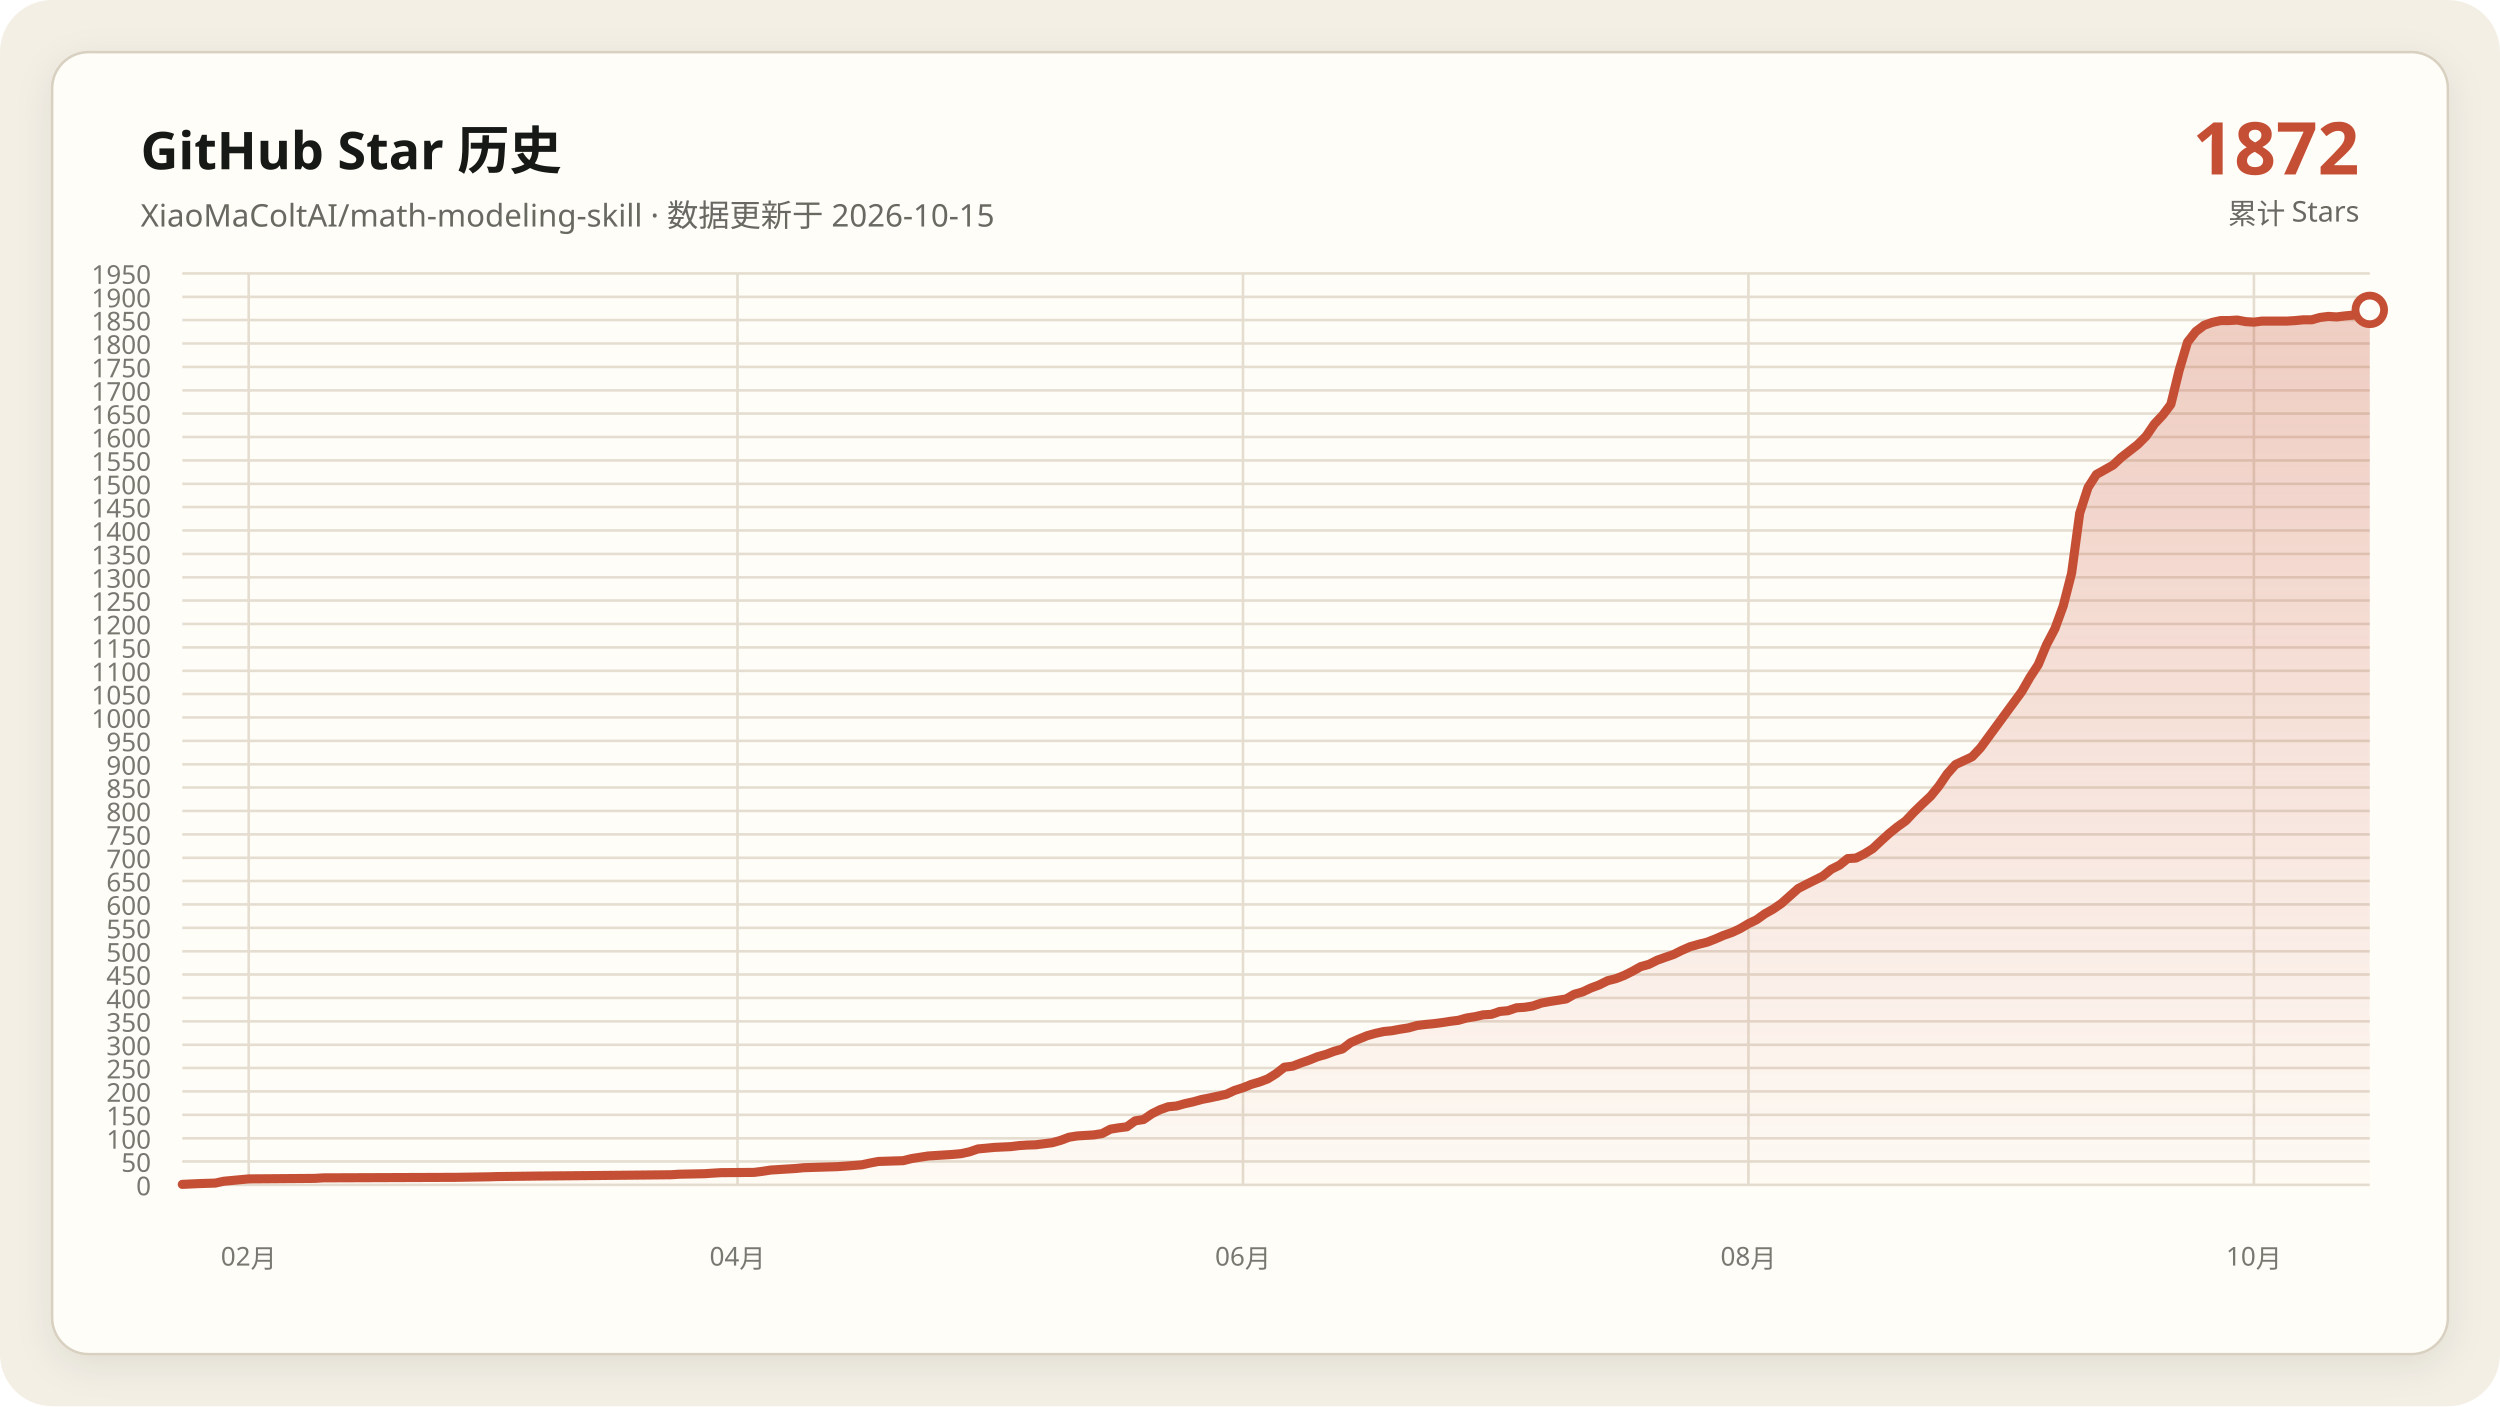
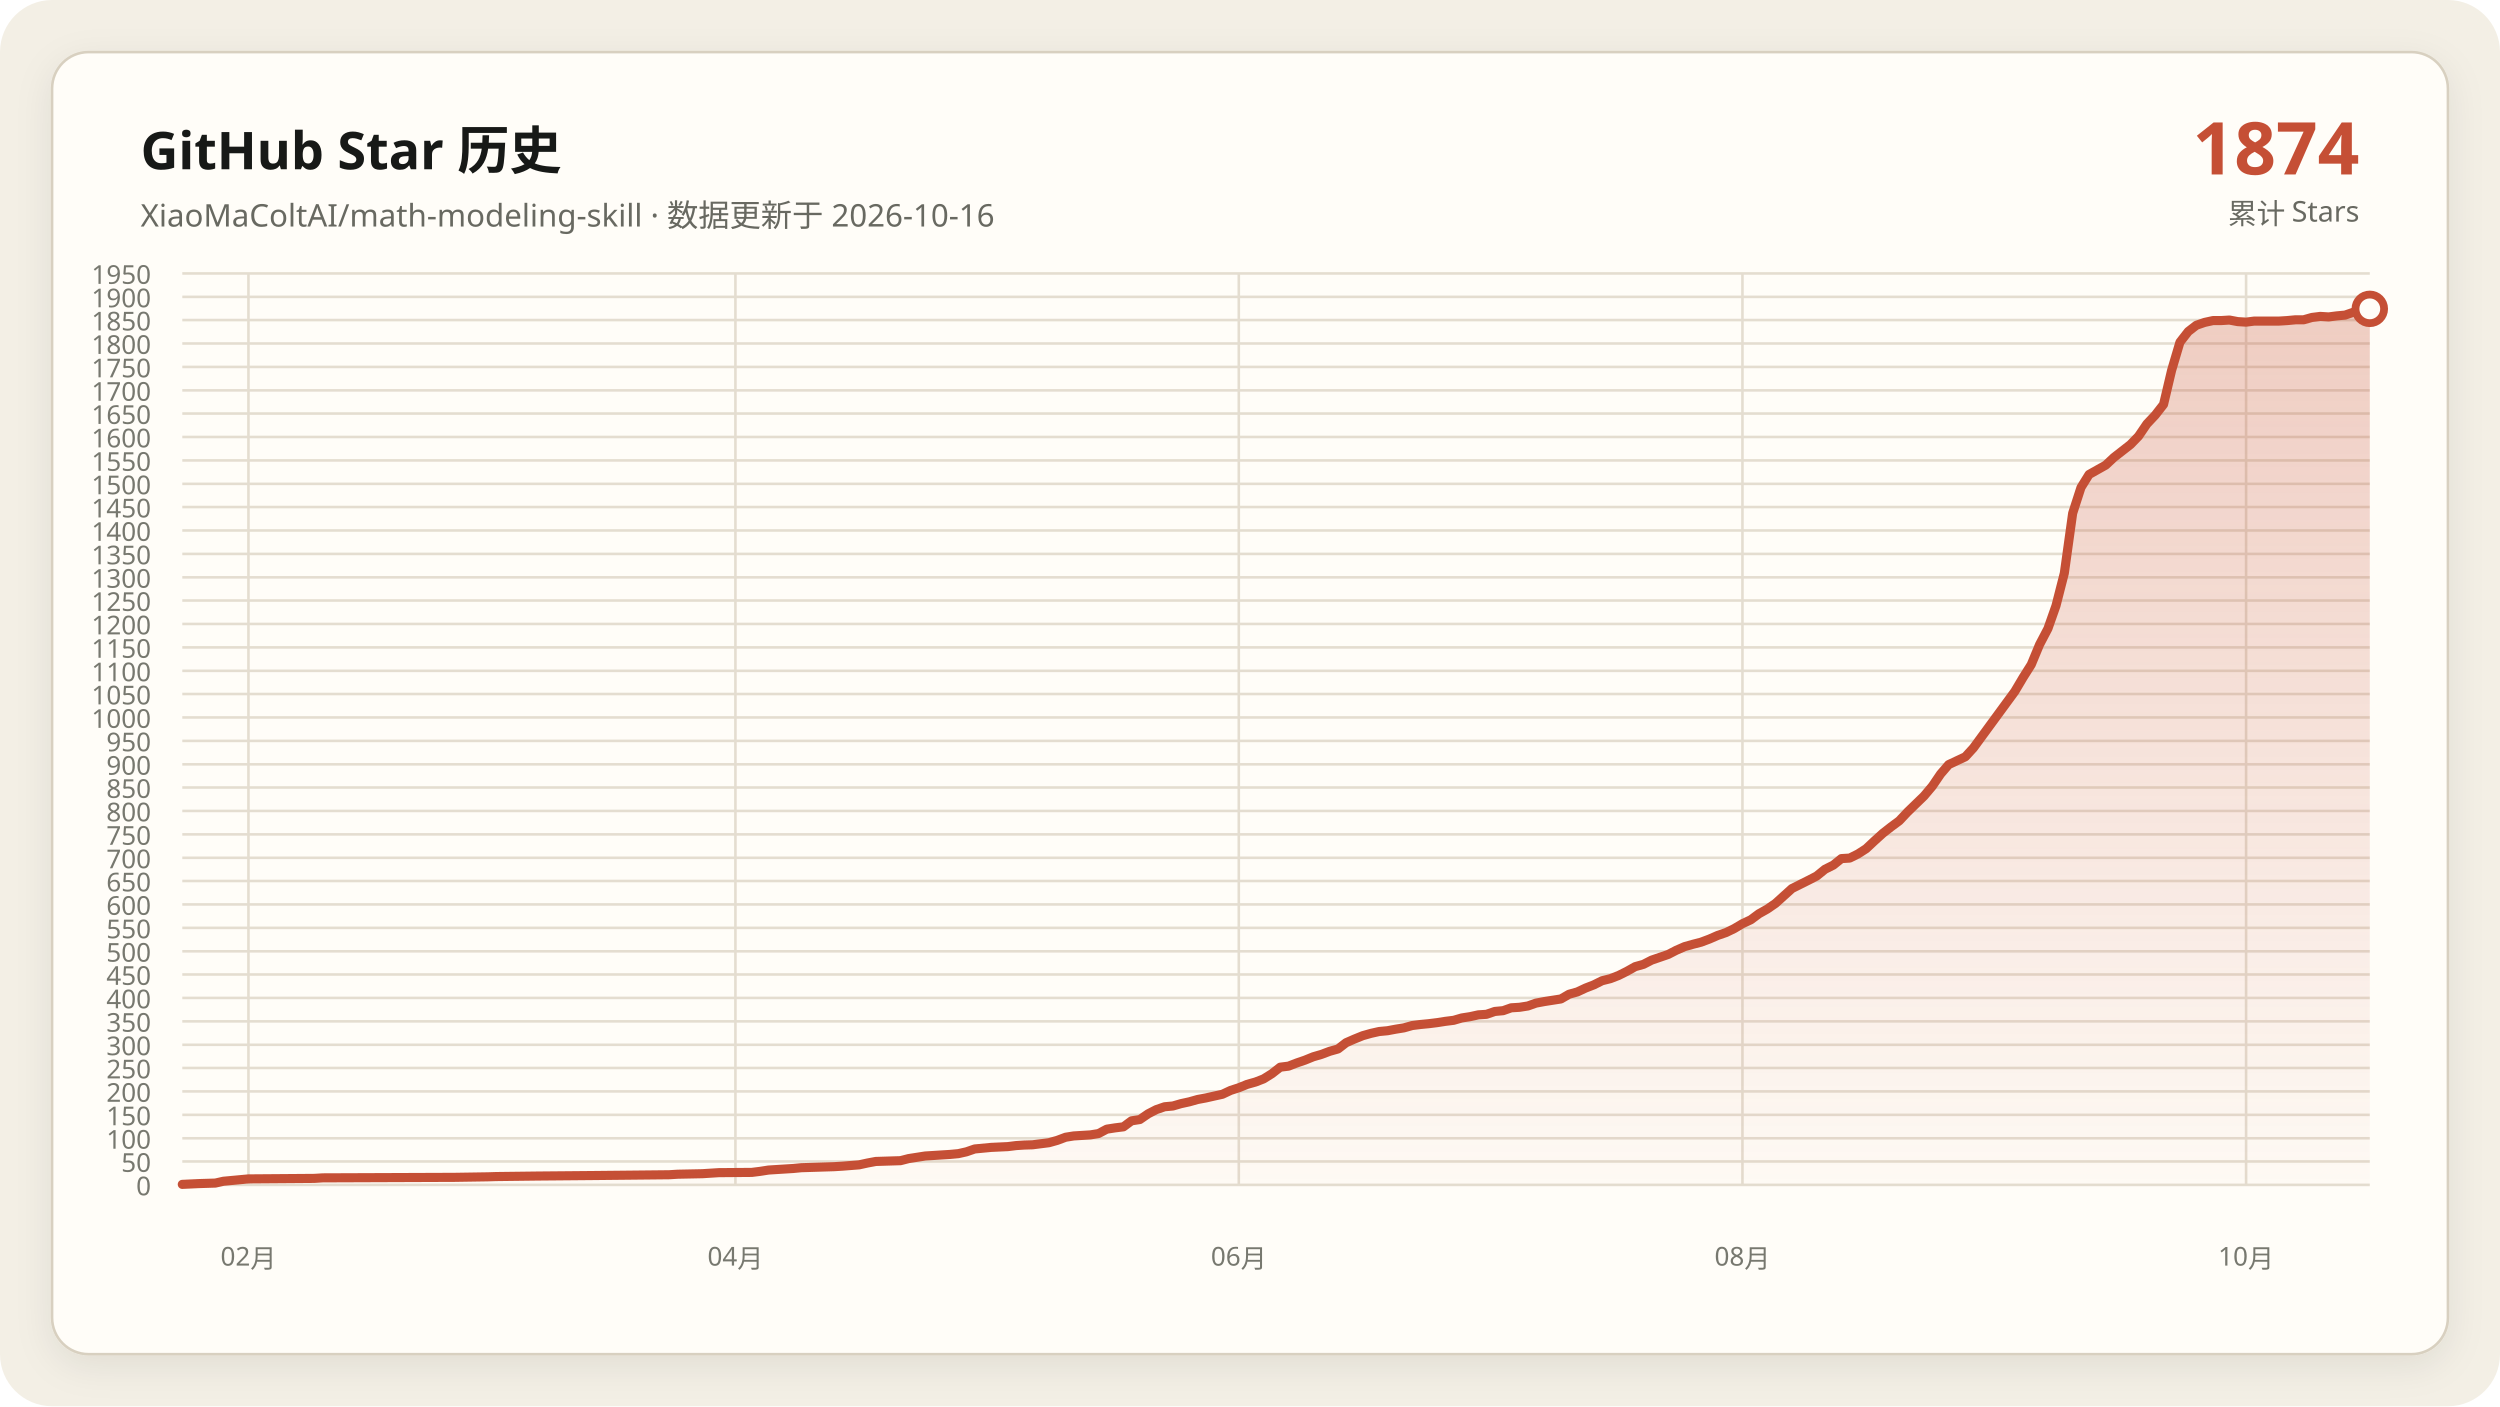
<svg xmlns="http://www.w3.org/2000/svg" data-y-max="1950" viewBox="0 0 960 540" role="img" aria-labelledby="title desc">
  <defs>
    <linearGradient id="area" x1="0" y1="0" x2="0" y2="1">
      <stop offset="0" stop-color="#c54f35" stop-opacity=".28" />
      <stop offset="1" stop-color="#c54f35" stop-opacity=".02" />
    </linearGradient>
    <filter id="shadow" x="-10%" y="-10%" width="120%" height="120%">
      <feDropShadow dx="0" dy="4" stdDeviation="7" flood-color="#171917" flood-opacity=".08" />
    </filter>
  </defs>
  <rect width="960" height="540" rx="20" fill="#f3efe5" />
  <rect x="20" y="20" width="920" height="500" rx="14" fill="#fffdf8" stroke="#d8d0c0" filter="url(#shadow)" />
  <g font-family="Segoe UI, Microsoft YaHei, sans-serif">
    <text x="54" y="65" fill="#171917" font-size="20" font-weight="700">GitHub Star 历史</text>
-     <text x="54" y="87" fill="#686961" font-size="12">XiaoMaColtAI/math-modeling-skill · 数据更新于 2026-10-15</text>
-     <text x="906" y="67" fill="#c54f35" font-size="28" font-weight="750" text-anchor="end">1872</text>
+     <text x="54" y="87" fill="#686961" font-size="12">XiaoMaColtAI/math-modeling-skill · 数据更新于 2026-10-16</text>
+     <text x="906" y="67" fill="#c54f35" font-size="28" font-weight="750" text-anchor="end">1874</text>
    <text x="906" y="86" fill="#686961" font-size="11" text-anchor="end">累计 Stars</text>
    <g fill="#77786f" font-size="10">
      <path d="M70 455.0H910" fill="none" stroke="#e4ddd0" stroke-width="1" />
      <text data-y-tick="true" x="58" y="459.0" text-anchor="end">0</text>
      <path d="M70 446.0H910" fill="none" stroke="#e4ddd0" stroke-width="1" />
      <text data-y-tick="true" x="58" y="450.0" text-anchor="end">50</text>
      <path d="M70 437.1H910" fill="none" stroke="#e4ddd0" stroke-width="1" />
      <text data-y-tick="true" x="58" y="441.1" text-anchor="end">100</text>
      <path d="M70 428.1H910" fill="none" stroke="#e4ddd0" stroke-width="1" />
      <text data-y-tick="true" x="58" y="432.1" text-anchor="end">150</text>
      <path d="M70 419.1H910" fill="none" stroke="#e4ddd0" stroke-width="1" />
      <text data-y-tick="true" x="58" y="423.1" text-anchor="end">200</text>
      <path d="M70 410.1H910" fill="none" stroke="#e4ddd0" stroke-width="1" />
      <text data-y-tick="true" x="58" y="414.1" text-anchor="end">250</text>
      <path d="M70 401.2H910" fill="none" stroke="#e4ddd0" stroke-width="1" />
      <text data-y-tick="true" x="58" y="405.2" text-anchor="end">300</text>
      <path d="M70 392.2H910" fill="none" stroke="#e4ddd0" stroke-width="1" />
      <text data-y-tick="true" x="58" y="396.2" text-anchor="end">350</text>
      <path d="M70 383.2H910" fill="none" stroke="#e4ddd0" stroke-width="1" />
      <text data-y-tick="true" x="58" y="387.2" text-anchor="end">400</text>
      <path d="M70 374.2H910" fill="none" stroke="#e4ddd0" stroke-width="1" />
      <text data-y-tick="true" x="58" y="378.2" text-anchor="end">450</text>
      <path d="M70 365.3H910" fill="none" stroke="#e4ddd0" stroke-width="1" />
      <text data-y-tick="true" x="58" y="369.3" text-anchor="end">500</text>
      <path d="M70 356.3H910" fill="none" stroke="#e4ddd0" stroke-width="1" />
      <text data-y-tick="true" x="58" y="360.3" text-anchor="end">550</text>
      <path d="M70 347.3H910" fill="none" stroke="#e4ddd0" stroke-width="1" />
      <text data-y-tick="true" x="58" y="351.3" text-anchor="end">600</text>
      <path d="M70 338.3H910" fill="none" stroke="#e4ddd0" stroke-width="1" />
      <text data-y-tick="true" x="58" y="342.3" text-anchor="end">650</text>
      <path d="M70 329.4H910" fill="none" stroke="#e4ddd0" stroke-width="1" />
      <text data-y-tick="true" x="58" y="333.4" text-anchor="end">700</text>
      <path d="M70 320.4H910" fill="none" stroke="#e4ddd0" stroke-width="1" />
      <text data-y-tick="true" x="58" y="324.4" text-anchor="end">750</text>
      <path d="M70 311.4H910" fill="none" stroke="#e4ddd0" stroke-width="1" />
      <text data-y-tick="true" x="58" y="315.4" text-anchor="end">800</text>
      <path d="M70 302.4H910" fill="none" stroke="#e4ddd0" stroke-width="1" />
      <text data-y-tick="true" x="58" y="306.4" text-anchor="end">850</text>
      <path d="M70 293.5H910" fill="none" stroke="#e4ddd0" stroke-width="1" />
      <text data-y-tick="true" x="58" y="297.5" text-anchor="end">900</text>
      <path d="M70 284.5H910" fill="none" stroke="#e4ddd0" stroke-width="1" />
      <text data-y-tick="true" x="58" y="288.5" text-anchor="end">950</text>
      <path d="M70 275.5H910" fill="none" stroke="#e4ddd0" stroke-width="1" />
      <text data-y-tick="true" x="58" y="279.5" text-anchor="end">1000</text>
      <path d="M70 266.5H910" fill="none" stroke="#e4ddd0" stroke-width="1" />
      <text data-y-tick="true" x="58" y="270.5" text-anchor="end">1050</text>
      <path d="M70 257.6H910" fill="none" stroke="#e4ddd0" stroke-width="1" />
      <text data-y-tick="true" x="58" y="261.6" text-anchor="end">1100</text>
      <path d="M70 248.6H910" fill="none" stroke="#e4ddd0" stroke-width="1" />
      <text data-y-tick="true" x="58" y="252.6" text-anchor="end">1150</text>
      <path d="M70 239.6H910" fill="none" stroke="#e4ddd0" stroke-width="1" />
      <text data-y-tick="true" x="58" y="243.6" text-anchor="end">1200</text>
      <path d="M70 230.6H910" fill="none" stroke="#e4ddd0" stroke-width="1" />
      <text data-y-tick="true" x="58" y="234.6" text-anchor="end">1250</text>
      <path d="M70 221.7H910" fill="none" stroke="#e4ddd0" stroke-width="1" />
      <text data-y-tick="true" x="58" y="225.7" text-anchor="end">1300</text>
      <path d="M70 212.7H910" fill="none" stroke="#e4ddd0" stroke-width="1" />
      <text data-y-tick="true" x="58" y="216.7" text-anchor="end">1350</text>
      <path d="M70 203.7H910" fill="none" stroke="#e4ddd0" stroke-width="1" />
      <text data-y-tick="true" x="58" y="207.7" text-anchor="end">1400</text>
      <path d="M70 194.7H910" fill="none" stroke="#e4ddd0" stroke-width="1" />
      <text data-y-tick="true" x="58" y="198.7" text-anchor="end">1450</text>
      <path d="M70 185.8H910" fill="none" stroke="#e4ddd0" stroke-width="1" />
      <text data-y-tick="true" x="58" y="189.8" text-anchor="end">1500</text>
      <path d="M70 176.8H910" fill="none" stroke="#e4ddd0" stroke-width="1" />
      <text data-y-tick="true" x="58" y="180.8" text-anchor="end">1550</text>
      <path d="M70 167.8H910" fill="none" stroke="#e4ddd0" stroke-width="1" />
      <text data-y-tick="true" x="58" y="171.8" text-anchor="end">1600</text>
      <path d="M70 158.8H910" fill="none" stroke="#e4ddd0" stroke-width="1" />
      <text data-y-tick="true" x="58" y="162.8" text-anchor="end">1650</text>
      <path d="M70 149.9H910" fill="none" stroke="#e4ddd0" stroke-width="1" />
      <text data-y-tick="true" x="58" y="153.9" text-anchor="end">1700</text>
      <path d="M70 140.9H910" fill="none" stroke="#e4ddd0" stroke-width="1" />
      <text data-y-tick="true" x="58" y="144.9" text-anchor="end">1750</text>
      <path d="M70 131.9H910" fill="none" stroke="#e4ddd0" stroke-width="1" />
      <text data-y-tick="true" x="58" y="135.9" text-anchor="end">1800</text>
      <path d="M70 122.9H910" fill="none" stroke="#e4ddd0" stroke-width="1" />
      <text data-y-tick="true" x="58" y="126.9" text-anchor="end">1850</text>
      <path d="M70 114.0H910" fill="none" stroke="#e4ddd0" stroke-width="1" />
      <text data-y-tick="true" x="58" y="118.0" text-anchor="end">1900</text>
      <path d="M70 105.0H910" fill="none" stroke="#e4ddd0" stroke-width="1" />
      <text data-y-tick="true" x="58" y="109.0" text-anchor="end">1950</text>
-       <path d="M95.5 105V455" fill="none" stroke="#e4ddd0" stroke-width="1" />
-       <text x="95.5" y="486" text-anchor="middle">02月</text>
-       <path d="M283.2 105V455" fill="none" stroke="#e4ddd0" stroke-width="1" />
-       <text x="283.2" y="486" text-anchor="middle">04月</text>
-       <path d="M477.3 105V455" fill="none" stroke="#e4ddd0" stroke-width="1" />
-       <text x="477.3" y="486" text-anchor="middle">06月</text>
-       <path d="M671.4 105V455" fill="none" stroke="#e4ddd0" stroke-width="1" />
-       <text x="671.4" y="486" text-anchor="middle">08月</text>
-       <path d="M865.5 105V455" fill="none" stroke="#e4ddd0" stroke-width="1" />
-       <text x="865.5" y="486" text-anchor="middle">10月</text>
+       <path d="M95.4 105V455" fill="none" stroke="#e4ddd0" stroke-width="1" />
+       <text x="95.4" y="486" text-anchor="middle">02月</text>
+       <path d="M282.4 105V455" fill="none" stroke="#e4ddd0" stroke-width="1" />
+       <text x="282.4" y="486" text-anchor="middle">04月</text>
+       <path d="M475.7 105V455" fill="none" stroke="#e4ddd0" stroke-width="1" />
+       <text x="475.7" y="486" text-anchor="middle">06月</text>
+       <path d="M669.1 105V455" fill="none" stroke="#e4ddd0" stroke-width="1" />
+       <text x="669.1" y="486" text-anchor="middle">08月</text>
+       <path d="M862.5 105V455" fill="none" stroke="#e4ddd0" stroke-width="1" />
+       <text x="862.5" y="486" text-anchor="middle">10月</text>
    </g>
-     <polygon fill="url(#area)" points="70.0,455 70.0,454.8 76.4,454.5 82.7,454.3 85.9,453.6 92.3,453.0 95.5,452.7 120.9,452.5 124.1,452.3 175.0,452.1 187.7,451.9 190.9,451.8 206.8,451.6 229.1,451.4 248.2,451.2 257.7,451.1 260.9,450.9 270.5,450.7 273.6,450.5 276.8,450.3 289.5,450.2 292.7,449.8 295.9,449.3 299.1,449.1 302.3,448.9 305.5,448.7 308.6,448.4 315.0,448.2 321.4,448.0 324.5,447.8 330.9,447.3 334.1,446.6 337.3,446.0 343.6,445.8 346.8,445.7 350.0,444.9 353.2,444.4 356.4,443.9 359.5,443.7 362.7,443.5 365.9,443.3 369.1,443.0 372.3,442.3 375.5,441.2 381.8,440.6 388.2,440.3 391.4,439.9 394.5,439.7 397.7,439.6 404.1,438.8 407.3,437.9 410.5,436.7 413.6,436.2 416.8,436.0 420.0,435.8 423.2,435.3 426.4,433.6 429.5,433.1 432.7,432.7 435.9,430.4 439.1,429.9 442.3,427.7 445.5,426.1 448.6,425.0 451.8,424.7 455.0,423.8 458.2,423.1 461.4,422.2 464.5,421.6 467.7,420.9 470.9,420.2 474.1,418.7 477.3,417.7 480.5,416.4 483.6,415.5 486.8,414.3 490.0,412.3 493.2,409.8 496.4,409.4 499.5,408.2 502.7,407.1 505.9,405.8 509.1,404.9 512.3,403.7 515.5,402.8 518.6,400.4 521.8,399.0 525.0,397.7 528.2,396.8 531.4,396.1 534.5,395.8 537.7,395.2 540.9,394.7 544.1,393.8 547.3,393.4 550.5,393.1 553.6,392.7 556.8,392.2 560.0,391.8 563.2,390.9 566.4,390.4 569.5,389.7 572.7,389.5 575.9,388.4 579.1,388.1 582.3,387.0 585.5,386.8 588.6,386.3 591.8,385.2 595.0,384.6 598.2,384.1 601.4,383.6 604.5,381.8 607.7,380.9 610.9,379.4 614.1,378.2 617.3,376.6 620.5,375.8 623.6,374.6 626.8,373.0 630.0,371.2 633.2,370.3 636.4,368.7 639.5,367.6 642.7,366.5 645.9,364.9 649.1,363.5 652.3,362.6 655.5,361.8 658.6,360.6 661.8,359.2 665.0,358.1 668.2,356.6 671.4,354.7 674.5,353.2 677.7,350.9 680.9,349.1 684.1,346.9 690.5,341.2 693.6,339.6 696.8,338.0 700.0,336.4 703.2,333.8 706.4,332.2 709.5,329.7 712.7,329.5 715.9,327.9 719.1,325.9 722.3,322.9 725.5,320.0 728.6,317.5 731.8,315.2 735.0,311.8 738.2,308.7 741.4,305.7 744.5,301.9 747.7,297.2 750.9,293.6 757.3,290.6 760.5,287.2 776.4,265.5 779.5,260.1 782.7,255.2 785.9,247.5 789.1,241.4 792.3,232.6 795.5,220.1 798.6,197.1 801.8,187.2 805.0,182.2 808.2,180.4 811.4,178.6 814.5,175.7 817.7,173.2 820.9,170.7 824.1,167.5 827.3,162.8 830.5,159.4 833.6,155.3 836.8,142.2 840.0,131.4 843.2,127.3 846.4,124.9 849.5,123.8 852.7,123.1 855.9,123.1 859.1,122.9 862.3,123.5 865.5,123.7 868.6,123.3 871.8,123.3 875.0,123.3 878.2,123.3 881.4,123.1 884.5,122.8 887.7,122.8 890.9,121.9 894.1,121.5 897.3,121.7 900.5,121.3 903.6,121.0 906.8,119.9 910.0,119.0 910.0,455" />
-     <polyline fill="none" stroke="#c54f35" stroke-width="3.5" stroke-linecap="round" stroke-linejoin="round" points="70.0,454.8 76.4,454.5 82.7,454.3 85.9,453.6 92.3,453.0 95.5,452.7 120.9,452.5 124.1,452.3 175.0,452.1 187.7,451.9 190.9,451.8 206.8,451.6 229.1,451.4 248.2,451.2 257.7,451.1 260.9,450.9 270.5,450.7 273.6,450.5 276.8,450.3 289.5,450.2 292.7,449.8 295.9,449.3 299.1,449.1 302.3,448.9 305.5,448.7 308.6,448.4 315.0,448.2 321.4,448.0 324.5,447.8 330.9,447.3 334.1,446.6 337.3,446.0 343.6,445.8 346.8,445.7 350.0,444.9 353.2,444.4 356.4,443.9 359.5,443.7 362.7,443.5 365.9,443.3 369.1,443.0 372.3,442.3 375.5,441.2 381.8,440.6 388.2,440.3 391.4,439.9 394.5,439.7 397.7,439.6 404.1,438.8 407.3,437.9 410.5,436.7 413.6,436.2 416.8,436.0 420.0,435.8 423.2,435.3 426.4,433.6 429.5,433.1 432.7,432.7 435.9,430.4 439.1,429.9 442.3,427.7 445.5,426.1 448.6,425.0 451.8,424.7 455.0,423.8 458.2,423.1 461.4,422.2 464.5,421.6 467.7,420.9 470.9,420.2 474.1,418.7 477.3,417.7 480.5,416.4 483.6,415.5 486.8,414.3 490.0,412.3 493.2,409.8 496.4,409.4 499.5,408.2 502.7,407.1 505.9,405.8 509.1,404.9 512.3,403.7 515.5,402.8 518.6,400.4 521.8,399.0 525.0,397.7 528.2,396.8 531.4,396.1 534.5,395.8 537.7,395.2 540.9,394.7 544.1,393.8 547.3,393.4 550.5,393.1 553.6,392.7 556.8,392.2 560.0,391.8 563.2,390.9 566.4,390.4 569.5,389.7 572.7,389.5 575.9,388.4 579.1,388.1 582.3,387.0 585.5,386.8 588.6,386.3 591.8,385.2 595.0,384.6 598.2,384.1 601.4,383.6 604.5,381.8 607.7,380.9 610.9,379.4 614.1,378.2 617.3,376.6 620.5,375.8 623.6,374.6 626.8,373.0 630.0,371.2 633.2,370.3 636.4,368.7 639.5,367.6 642.7,366.5 645.9,364.9 649.1,363.5 652.3,362.6 655.5,361.8 658.6,360.6 661.8,359.2 665.0,358.1 668.2,356.6 671.4,354.7 674.5,353.2 677.7,350.9 680.9,349.1 684.1,346.9 690.5,341.2 693.6,339.6 696.8,338.0 700.0,336.4 703.2,333.8 706.4,332.2 709.5,329.7 712.7,329.5 715.9,327.9 719.1,325.9 722.3,322.9 725.5,320.0 728.6,317.5 731.8,315.2 735.0,311.8 738.2,308.7 741.4,305.7 744.5,301.9 747.7,297.2 750.9,293.6 757.3,290.6 760.5,287.2 776.4,265.5 779.5,260.1 782.7,255.2 785.9,247.5 789.1,241.4 792.3,232.6 795.5,220.1 798.6,197.1 801.8,187.2 805.0,182.2 808.2,180.4 811.4,178.6 814.5,175.7 817.7,173.2 820.9,170.7 824.1,167.5 827.3,162.8 830.5,159.4 833.6,155.3 836.8,142.2 840.0,131.4 843.2,127.3 846.4,124.9 849.5,123.8 852.7,123.1 855.9,123.1 859.1,122.9 862.3,123.5 865.5,123.7 868.6,123.3 871.8,123.3 875.0,123.3 878.2,123.3 881.4,123.1 884.5,122.8 887.7,122.8 890.9,121.9 894.1,121.5 897.3,121.7 900.5,121.3 903.6,121.0 906.8,119.9 910.0,119.0" />
-     <circle cx="910.0" cy="119.0" r="5.5" fill="#fffdf8" stroke="#c54f35" stroke-width="3" />
+     <polygon fill="url(#area)" points="70.0,455 70.0,454.8 76.3,454.5 82.7,454.3 85.8,453.6 92.2,453.0 95.4,452.7 120.7,452.5 123.9,452.3 174.6,452.1 187.3,451.9 190.5,451.8 206.3,451.6 228.5,451.4 247.5,451.2 257.0,451.1 260.2,450.9 269.7,450.7 272.9,450.5 276.0,450.3 288.7,450.2 291.9,449.8 295.1,449.3 298.2,449.1 301.4,448.9 304.6,448.7 307.7,448.4 314.1,448.2 320.4,448.0 323.6,447.8 329.9,447.3 333.1,446.6 336.3,446.0 342.6,445.8 345.8,445.7 348.9,444.9 352.1,444.4 355.3,443.9 358.5,443.7 361.6,443.5 364.8,443.3 368.0,443.0 371.1,442.3 374.3,441.2 380.6,440.6 387.0,440.3 390.2,439.9 393.3,439.7 396.5,439.6 402.8,438.8 406.0,437.9 409.2,436.7 412.3,436.2 415.5,436.0 418.7,435.8 421.8,435.3 425.0,433.6 428.2,433.1 431.4,432.7 434.5,430.4 437.7,429.9 440.9,427.7 444.0,426.1 447.2,425.0 450.4,424.7 453.5,423.8 456.7,423.1 459.9,422.2 463.1,421.6 466.2,420.9 469.4,420.2 472.6,418.7 475.7,417.7 478.9,416.4 482.1,415.5 485.2,414.3 488.4,412.3 491.6,409.8 494.8,409.4 497.9,408.2 501.1,407.1 504.3,405.8 507.4,404.9 510.6,403.7 513.8,402.8 516.9,400.4 520.1,399.0 523.3,397.7 526.5,396.8 529.6,396.1 532.8,395.8 536.0,395.2 539.1,394.7 542.3,393.8 545.5,393.4 548.6,393.1 551.8,392.7 555.0,392.2 558.2,391.8 561.3,390.9 564.5,390.4 567.7,389.7 570.8,389.5 574.0,388.4 577.2,388.1 580.3,387.0 583.5,386.8 586.7,386.3 589.8,385.2 593.0,384.6 596.2,384.1 599.4,383.6 602.5,381.8 605.7,380.9 608.9,379.4 612.0,378.2 615.2,376.6 618.4,375.8 621.5,374.6 624.7,373.0 627.9,371.2 631.1,370.3 634.2,368.7 637.4,367.6 640.6,366.5 643.7,364.9 646.9,363.5 650.1,362.6 653.2,361.8 656.4,360.6 659.6,359.2 662.8,358.1 665.9,356.6 669.1,354.7 672.3,353.2 675.4,350.9 678.6,349.1 681.8,346.9 688.1,341.2 691.3,339.6 694.5,338.0 697.6,336.4 700.8,333.8 704.0,332.2 707.1,329.7 710.3,329.5 713.5,327.9 716.6,325.9 719.8,322.9 723.0,320.0 726.2,317.5 729.3,315.2 732.5,311.8 735.7,308.7 738.8,305.7 742.0,301.9 745.2,297.2 748.3,293.6 754.7,290.6 757.8,287.2 773.7,265.5 776.9,260.1 780.0,255.2 783.2,247.5 786.4,241.4 789.5,232.6 792.7,220.1 795.9,197.1 799.1,187.2 802.2,182.2 805.4,180.4 808.6,178.6 811.7,175.7 814.9,173.2 818.1,170.7 821.2,167.5 824.4,162.8 827.6,159.4 830.8,155.3 833.9,142.2 837.1,131.4 840.3,127.3 843.4,124.9 846.6,123.8 849.8,123.1 852.9,123.1 856.1,122.9 859.3,123.5 862.5,123.7 865.6,123.3 868.8,123.3 872.0,123.3 875.1,123.3 878.3,123.1 881.5,122.8 884.6,122.8 887.8,121.9 891.0,121.5 894.2,121.7 897.3,121.3 900.5,121.0 903.7,119.9 906.8,119.0 910.0,118.6 910.0,455" />
+     <polyline fill="none" stroke="#c54f35" stroke-width="3.5" stroke-linecap="round" stroke-linejoin="round" points="70.0,454.8 76.3,454.5 82.7,454.3 85.8,453.6 92.2,453.0 95.4,452.7 120.7,452.5 123.9,452.3 174.6,452.1 187.3,451.9 190.5,451.8 206.3,451.6 228.5,451.4 247.5,451.2 257.0,451.1 260.2,450.9 269.7,450.7 272.9,450.5 276.0,450.3 288.7,450.2 291.9,449.8 295.1,449.3 298.2,449.1 301.4,448.9 304.6,448.7 307.7,448.4 314.1,448.2 320.4,448.0 323.6,447.8 329.9,447.3 333.1,446.6 336.3,446.0 342.6,445.8 345.8,445.7 348.9,444.9 352.1,444.4 355.3,443.9 358.5,443.7 361.6,443.5 364.8,443.3 368.0,443.0 371.1,442.3 374.3,441.2 380.6,440.6 387.0,440.3 390.2,439.9 393.3,439.7 396.5,439.6 402.8,438.8 406.0,437.9 409.2,436.7 412.3,436.2 415.5,436.0 418.7,435.8 421.8,435.3 425.0,433.6 428.2,433.1 431.4,432.7 434.5,430.4 437.7,429.9 440.9,427.7 444.0,426.1 447.2,425.0 450.4,424.7 453.5,423.8 456.7,423.1 459.9,422.2 463.1,421.6 466.2,420.9 469.4,420.2 472.6,418.7 475.7,417.7 478.9,416.4 482.1,415.5 485.2,414.3 488.4,412.3 491.6,409.8 494.8,409.4 497.9,408.2 501.1,407.1 504.3,405.8 507.4,404.9 510.6,403.7 513.8,402.8 516.9,400.4 520.1,399.0 523.3,397.7 526.5,396.8 529.6,396.1 532.8,395.8 536.0,395.2 539.1,394.7 542.3,393.8 545.5,393.4 548.6,393.1 551.8,392.7 555.0,392.2 558.2,391.8 561.3,390.9 564.5,390.4 567.7,389.7 570.8,389.5 574.0,388.4 577.2,388.1 580.3,387.0 583.5,386.8 586.7,386.3 589.8,385.2 593.0,384.6 596.2,384.1 599.4,383.6 602.5,381.8 605.7,380.9 608.9,379.4 612.0,378.2 615.2,376.6 618.4,375.8 621.5,374.6 624.7,373.0 627.9,371.2 631.1,370.3 634.2,368.7 637.4,367.6 640.6,366.5 643.7,364.9 646.9,363.5 650.1,362.6 653.2,361.8 656.4,360.6 659.6,359.2 662.8,358.1 665.9,356.6 669.1,354.7 672.3,353.2 675.4,350.9 678.6,349.1 681.8,346.9 688.1,341.2 691.3,339.6 694.5,338.0 697.6,336.4 700.8,333.8 704.0,332.2 707.1,329.7 710.3,329.5 713.5,327.9 716.6,325.9 719.8,322.9 723.0,320.0 726.2,317.5 729.3,315.2 732.5,311.8 735.7,308.7 738.8,305.7 742.0,301.9 745.2,297.2 748.3,293.6 754.7,290.6 757.8,287.2 773.7,265.5 776.9,260.1 780.0,255.2 783.2,247.5 786.4,241.4 789.5,232.6 792.7,220.1 795.9,197.1 799.1,187.2 802.2,182.2 805.4,180.4 808.6,178.6 811.7,175.7 814.9,173.2 818.1,170.7 821.2,167.5 824.4,162.8 827.6,159.4 830.8,155.3 833.9,142.2 837.1,131.4 840.3,127.3 843.4,124.9 846.6,123.8 849.8,123.1 852.9,123.1 856.1,122.9 859.3,123.5 862.5,123.7 865.6,123.3 868.8,123.3 872.0,123.3 875.1,123.3 878.3,123.1 881.5,122.8 884.6,122.8 887.8,121.9 891.0,121.5 894.2,121.7 897.3,121.3 900.5,121.0 903.7,119.9 906.8,119.0 910.0,118.6" />
+     <circle cx="910.0" cy="118.6" r="5.5" fill="#fffdf8" stroke="#c54f35" stroke-width="3" />
  </g>
</svg>
